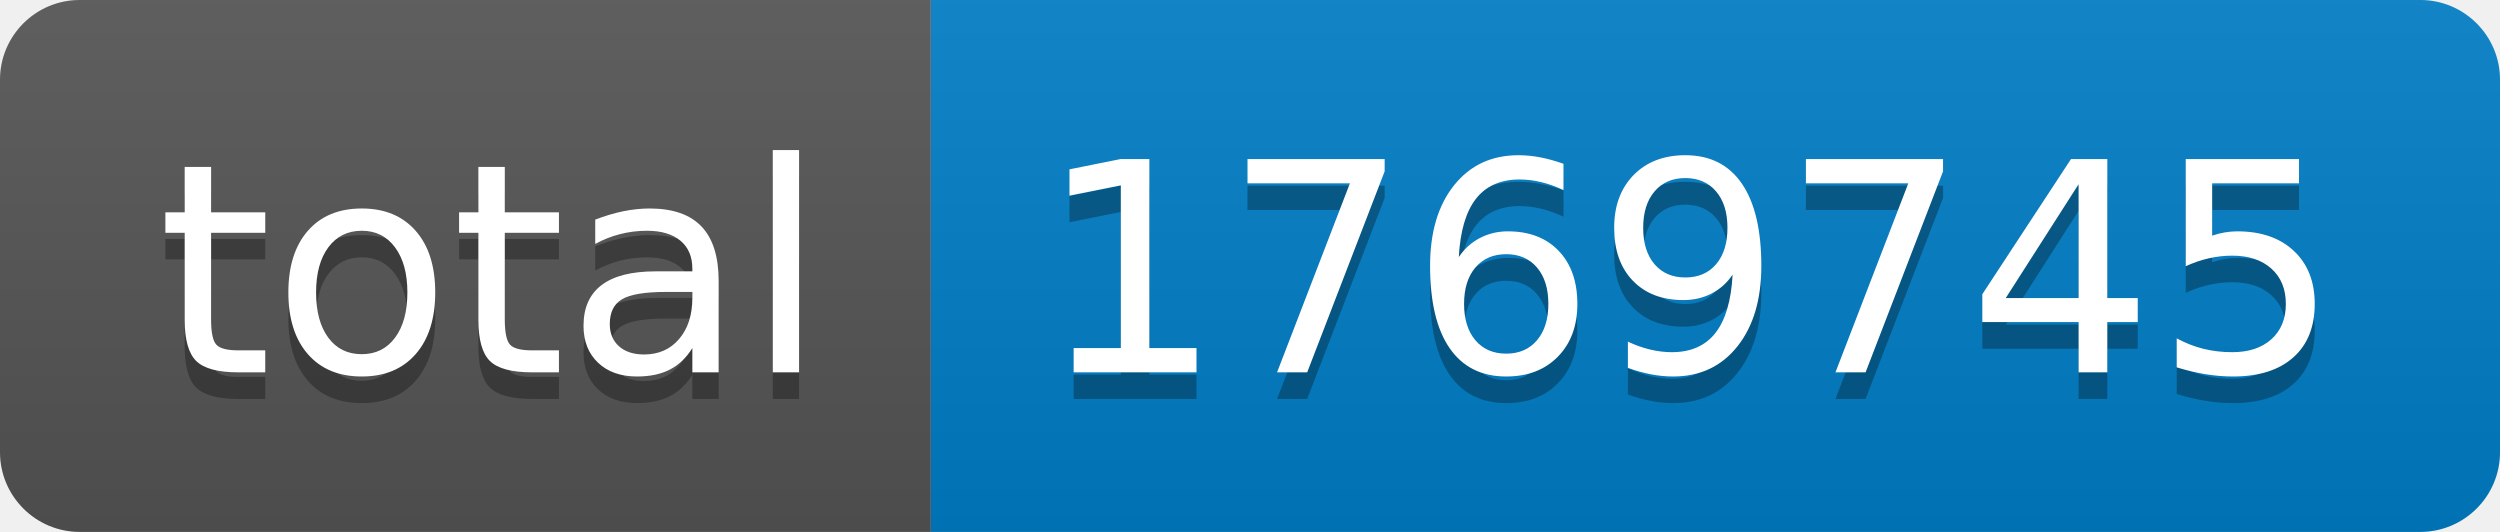
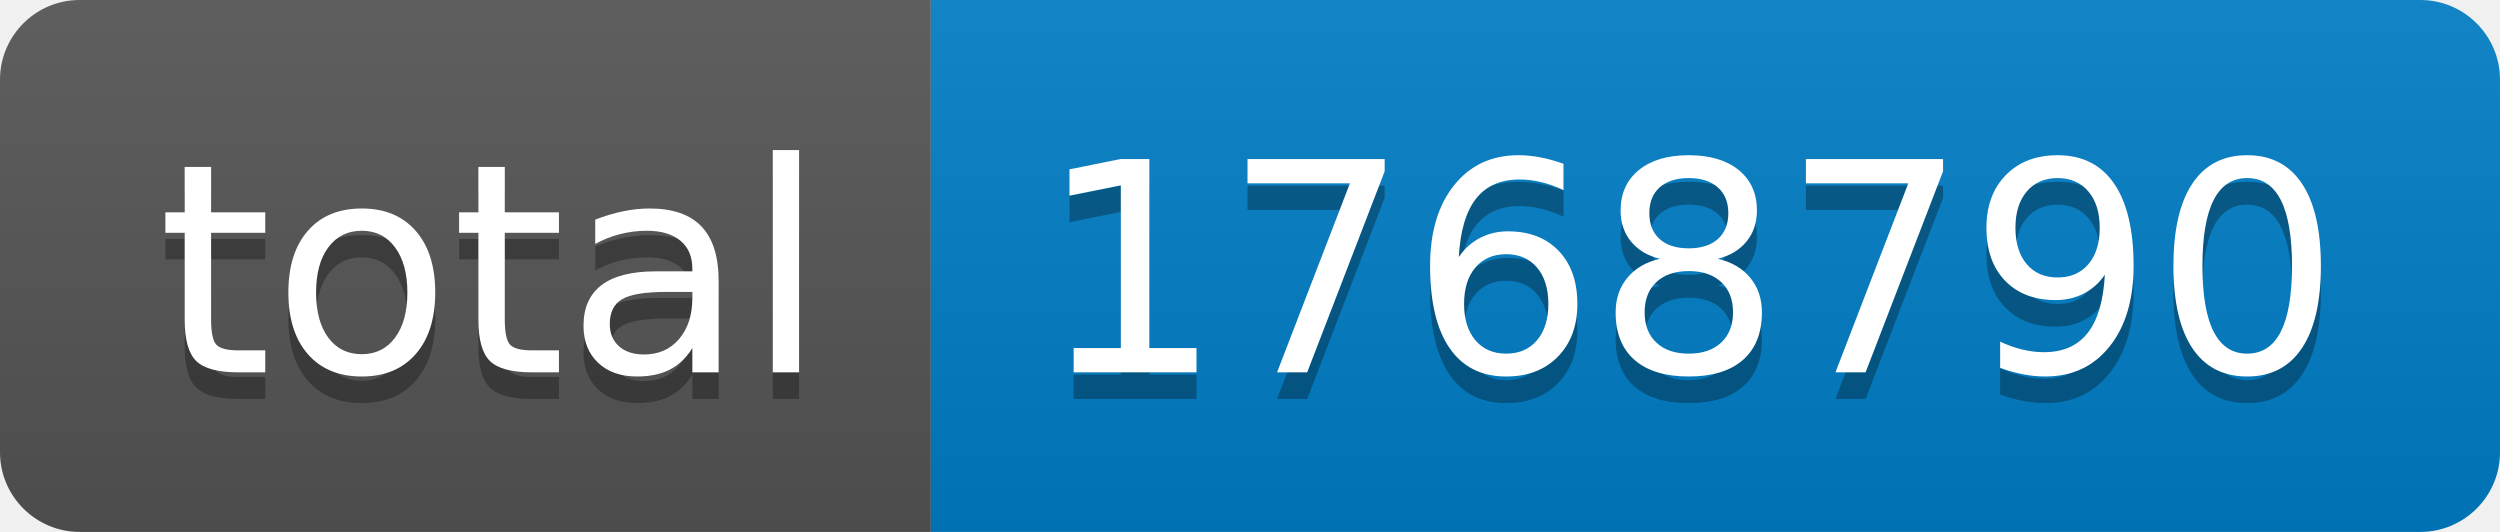
- <svg xmlns="http://www.w3.org/2000/svg" width="94" height="20" role="img" aria-label="total: 1769745">
+ <svg xmlns="http://www.w3.org/2000/svg" width="94" height="20" role="img" aria-label="total: 1768790">
  <linearGradient id="s" x2="0" y2="100%">
    <stop offset="0" stop-color="#bbb" stop-opacity=".1" />
    <stop offset="1" stop-opacity=".1" />
  </linearGradient>
  <clipPath id="r">
    <rect width="94" height="20" rx="3" fill="#fff" />
  </clipPath>
  <g clip-path="url(#r)">
    <rect width="35" height="20" fill="#555" />
    <rect x="35" width="59" height="20" fill="#007ec6" />
    <rect width="94" height="20" fill="url(#s)" />
  </g>
  <g fill="#fff" text-anchor="middle" font-family="Verdana,Geneva,DejaVu Sans,sans-serif" text-rendering="geometricPrecision" font-size="110">
    <text aria-hidden="true" x="185" y="150" fill="#010101" fill-opacity=".3" transform="scale(.1)" textLength="250">total</text>
    <text x="185" y="140" transform="scale(.1)" fill="#fff" textLength="250">total</text>
-     <text aria-hidden="true" x="635" y="150" fill="#010101" fill-opacity=".3" transform="scale(.1)" textLength="490">1769745</text>
-     <text x="635" y="140" transform="scale(.1)" fill="#fff" textLength="490">1769745</text>
+     <text aria-hidden="true" x="635" y="150" fill="#010101" fill-opacity=".3" transform="scale(.1)" textLength="490">1768790</text>
+     <text x="635" y="140" transform="scale(.1)" fill="#fff" textLength="490">1768790</text>
  </g>
</svg>
